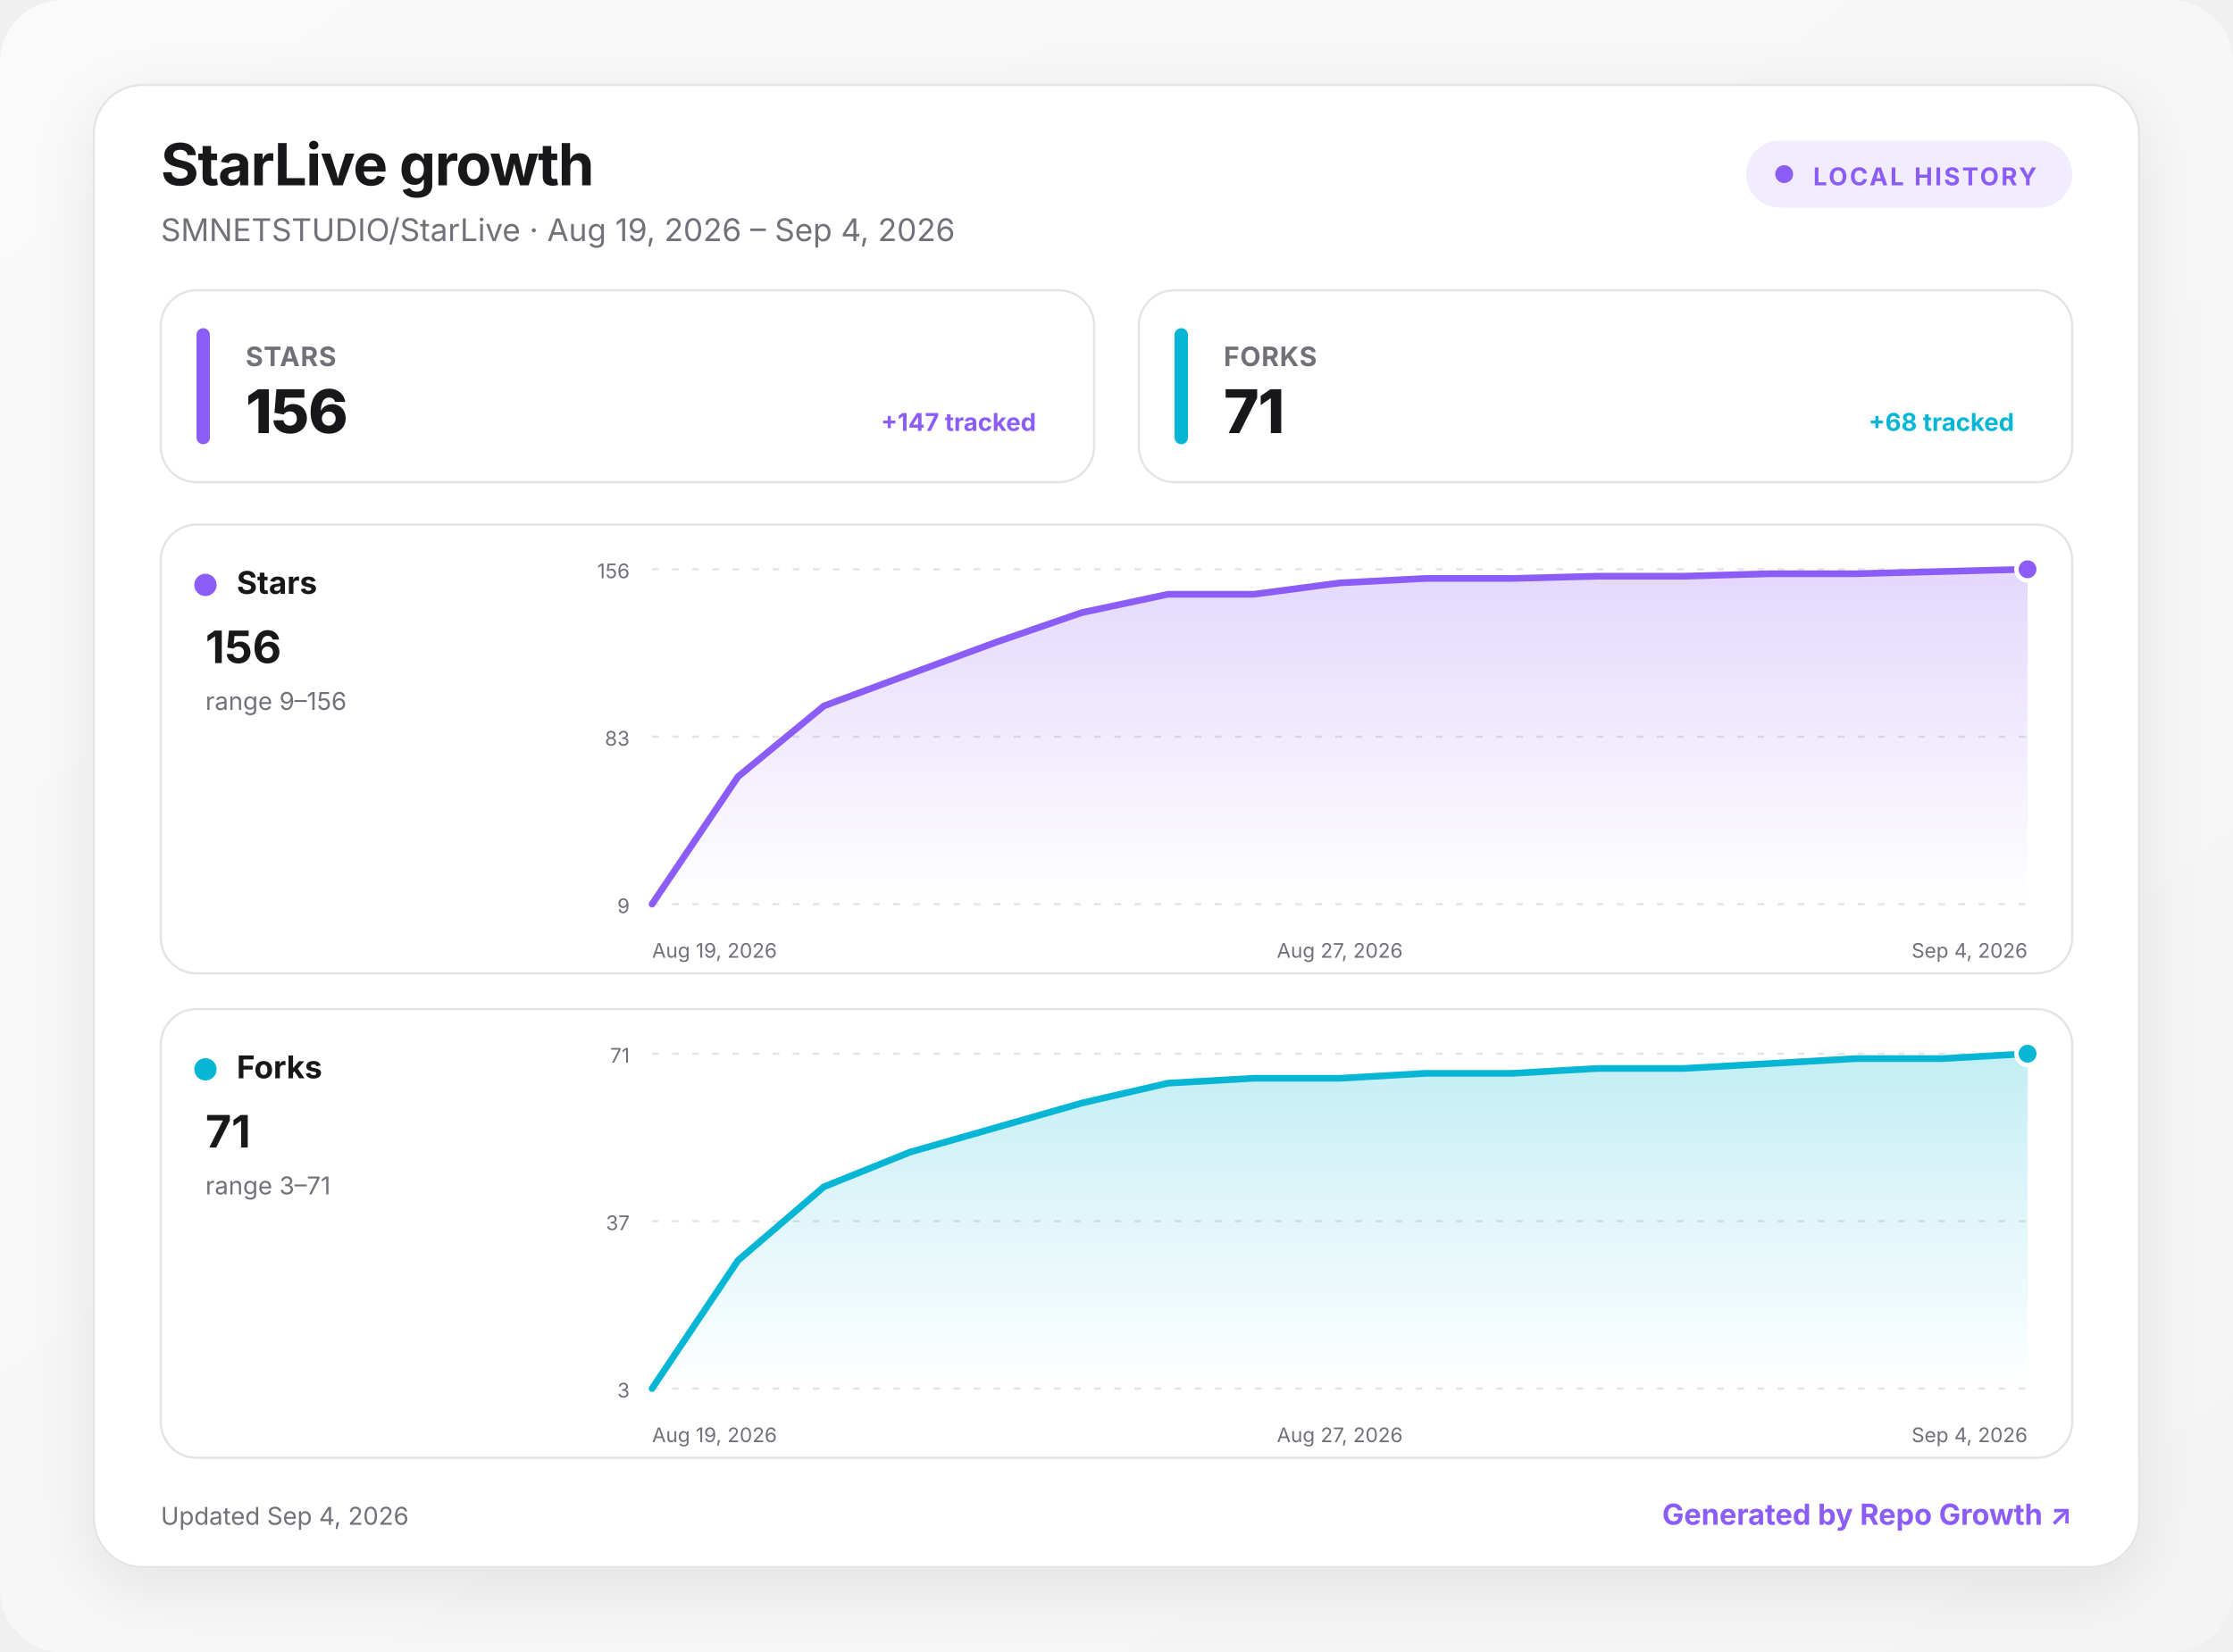
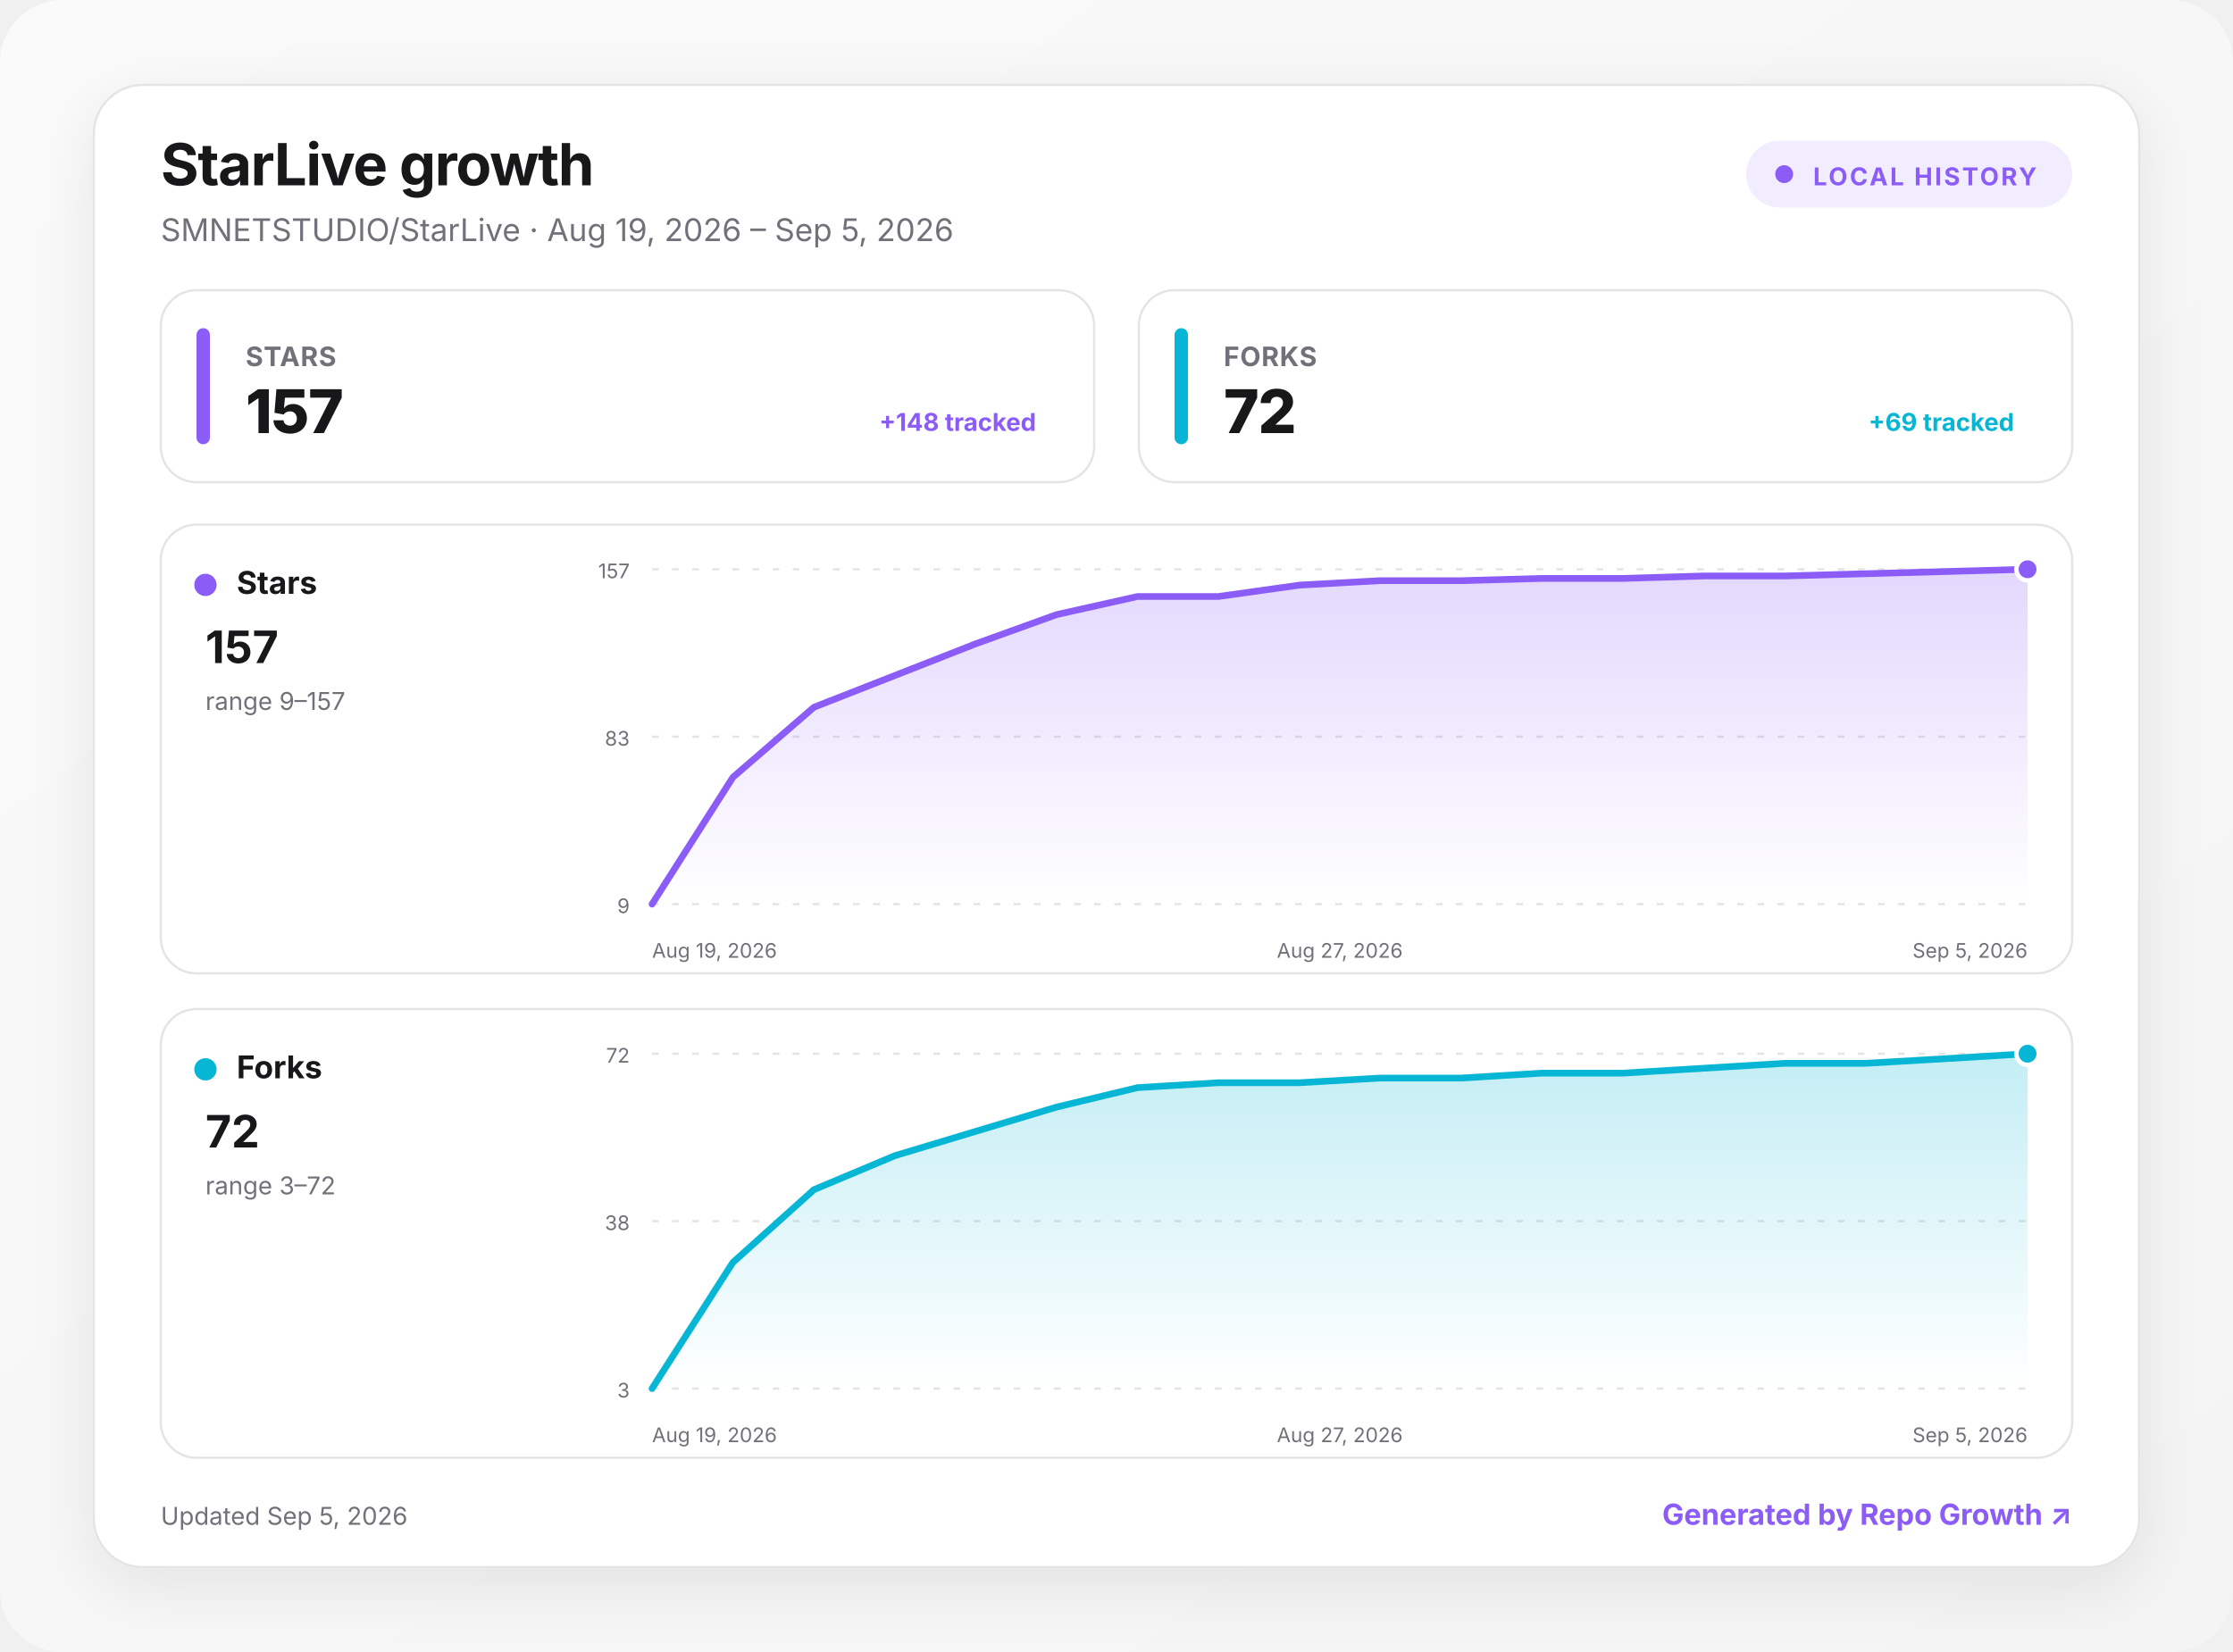
<svg xmlns="http://www.w3.org/2000/svg" width="1000" height="740" viewBox="0 0 1000 740" role="img" aria-labelledby="title desc">
  <defs>
    <linearGradient id="background" x1="0" y1="0" x2="1" y2="1">
      <stop offset="0" stop-color="#fafafa" />
      <stop offset="1" stop-color="#f4f4f5" />
    </linearGradient>
    <linearGradient id="fill-stars" x1="0" y1="0" x2="0" y2="1">
      <stop offset="0" stop-color="#8b5cf6" stop-opacity=".24" />
      <stop offset="1" stop-color="#8b5cf6" stop-opacity="0" />
    </linearGradient>
    <linearGradient id="fill-forks" x1="0" y1="0" x2="0" y2="1">
      <stop offset="0" stop-color="#06b6d4" stop-opacity=".24" />
      <stop offset="1" stop-color="#06b6d4" stop-opacity="0" />
    </linearGradient>
    <filter id="shadow" x="-10%" y="-10%" width="120%" height="130%">
      <feDropShadow dx="0" dy="8" stdDeviation="14" flood-color="#18181b" flood-opacity=".08" />
    </filter>
    <style>
      :root { color-scheme: light dark; }
      .bg { fill: url(#background); }
      .surface { fill: #ffffff; stroke: #e4e4e7; }
      .panel { fill: #ffffff; stroke: #e4e4e7; }
      .primary { fill: #18181b; }
      .secondary { fill: #71717a; }
      .grid { stroke: #e4e4e7; }
      text { font-family: Inter, ui-sans-serif, system-ui, -apple-system, BlinkMacSystemFont, "Segoe UI", sans-serif; }
      @media (prefers-color-scheme: dark) {
        .bg { fill: #09090b; }
        .surface, .panel { fill: #111113; stroke: #27272a; }
        .primary { fill: #fafafa; }
        .secondary { fill: #a1a1aa; }
        .grid { stroke: #27272a; }
      }
    </style>
  </defs>
  <rect class="bg" width="1000" height="740" rx="28" />
  <g transform="translate(42 38)">
    <rect x="0" y="0" width="916" height="664" rx="22" class="surface" filter="url(#shadow)" />
    <text x="30" y="45" class="primary" font-size="26" font-weight="750" letter-spacing="-.5">StarLive growth</text>
-     <text x="30" y="70" class="secondary" font-size="14">SMNETSTUDIO/StarLive · Aug 19, 2026 – Sep 4, 2026</text>
+     <text x="30" y="70" class="secondary" font-size="14">SMNETSTUDIO/StarLive · Aug 19, 2026 – Sep 5, 2026</text>
    <g transform="translate(740 25)">
      <rect width="146" height="30" rx="15" fill="#8b5cf6" fill-opacity=".12" />
      <circle cx="17" cy="15" r="4" fill="#8b5cf6" />
      <text x="30" y="20" fill="#8b5cf6" font-size="11" font-weight="700" letter-spacing="1">LOCAL HISTORY</text>
    </g>
    <g transform="translate(30 92)">
      <rect width="418" height="86" rx="16" class="panel" />
      <rect x="16" y="17" width="6" height="52" rx="3" fill="#8b5cf6" />
      <text x="38" y="34" class="secondary" font-size="12" font-weight="650" letter-spacing=".3">STARS</text>
-       <text x="38" y="64" class="primary" font-size="27" font-weight="760" letter-spacing="-.5">156</text>
-       <text x="392" y="63" text-anchor="end" fill="#8b5cf6" font-size="11" font-weight="650">+147 tracked</text>
+       <text x="38" y="64" class="primary" font-size="27" font-weight="760" letter-spacing="-.5">157</text>
+       <text x="392" y="63" text-anchor="end" fill="#8b5cf6" font-size="11" font-weight="650">+148 tracked</text>
    </g>
    <g transform="translate(468 92)">
      <rect width="418" height="86" rx="16" class="panel" />
      <rect x="16" y="17" width="6" height="52" rx="3" fill="#06b6d4" />
      <text x="38" y="34" class="secondary" font-size="12" font-weight="650" letter-spacing=".3">FORKS</text>
-       <text x="38" y="64" class="primary" font-size="27" font-weight="760" letter-spacing="-.5">71</text>
-       <text x="392" y="63" text-anchor="end" fill="#06b6d4" font-size="11" font-weight="650">+68 tracked</text>
+       <text x="38" y="64" class="primary" font-size="27" font-weight="760" letter-spacing="-.5">72</text>
+       <text x="392" y="63" text-anchor="end" fill="#06b6d4" font-size="11" font-weight="650">+69 tracked</text>
    </g>
    <g transform="translate(30 197)">
      <rect width="856" height="201" rx="16" class="panel" />
      <circle cx="20" cy="27" r="5" fill="#8b5cf6" />
      <text x="34" y="31" class="primary" font-size="14" font-weight="700">Stars</text>
-       <text x="20" y="62" class="primary" font-size="20" font-weight="750">156</text>
-       <text x="20" y="83" class="secondary" font-size="11">range 9–156</text>
+       <text x="20" y="62" class="primary" font-size="20" font-weight="750">157</text>
+       <text x="20" y="83" class="secondary" font-size="11">range 9–157</text>
      <line x1="220" x2="836" y1="20" y2="20" class="grid" stroke-width="1" stroke-dasharray="3 6" />
-       <text x="210" y="24" text-anchor="end" class="secondary" font-size="9">156</text>
+       <text x="210" y="24" text-anchor="end" class="secondary" font-size="9">157</text>
      <line x1="220" x2="836" y1="95" y2="95" class="grid" stroke-width="1" stroke-dasharray="3 6" />
      <text x="210" y="99" text-anchor="end" class="secondary" font-size="9">83</text>
      <line x1="220" x2="836" y1="170" y2="170" class="grid" stroke-width="1" stroke-dasharray="3 6" />
      <text x="210" y="174" text-anchor="end" class="secondary" font-size="9">9</text>
-       <path d="M220 170 L258.5 112.9 L297 81.2 L335.5 66.9 L374 52.7 L412.5 39.4 L451 31.2 L489.5 31.2 L528 26.1 L566.5 24.1 L605 24.1 L643.5 23.1 L682 23.1 L720.5 22 L759 22 L797.5 21 L836 20 L836 170 L220 170 Z" fill="url(#fill-stars)" />
-       <path d="M220 170 L258.5 112.9 L297 81.2 L335.5 66.9 L374 52.7 L412.5 39.4 L451 31.2 L489.5 31.2 L528 26.1 L566.5 24.1 L605 24.1 L643.5 23.1 L682 23.1 L720.5 22 L759 22 L797.5 21 L836 20" fill="none" stroke="#8b5cf6" stroke-width="3" stroke-linecap="round" stroke-linejoin="round" />
+       <path d="M220 170 L256.2 113.2 L292.5 81.8 L328.7 67.6 L364.9 53.4 L401.2 40.3 L437.4 32.2 L473.6 32.2 L509.9 27.1 L546.1 25.1 L582.4 25.1 L618.6 24.1 L654.8 24.1 L691.1 23 L727.3 23 L763.5 22 L799.8 21 L836 20 L836 170 L220 170 Z" fill="url(#fill-stars)" />
+       <path d="M220 170 L256.2 113.2 L292.5 81.8 L328.7 67.6 L364.9 53.4 L401.2 40.3 L437.4 32.2 L473.6 32.2 L509.9 27.1 L546.1 25.1 L582.4 25.1 L618.6 24.1 L654.8 24.1 L691.1 23 L727.3 23 L763.5 22 L799.8 21 L836 20" fill="none" stroke="#8b5cf6" stroke-width="3" stroke-linecap="round" stroke-linejoin="round" />
      <circle cx="836" cy="20" r="5" fill="#8b5cf6" stroke="#fff" stroke-width="2" />
      <text x="220" y="194" text-anchor="start" class="secondary" font-size="9">Aug 19, 2026</text>
      <text x="528" y="194" text-anchor="middle" class="secondary" font-size="9">Aug 27, 2026</text>
-       <text x="836" y="194" text-anchor="end" class="secondary" font-size="9">Sep 4, 2026</text>
+       <text x="836" y="194" text-anchor="end" class="secondary" font-size="9">Sep 5, 2026</text>
    </g>
    <g transform="translate(30 414)">
      <rect width="856" height="201" rx="16" class="panel" />
      <circle cx="20" cy="27" r="5" fill="#06b6d4" />
      <text x="34" y="31" class="primary" font-size="14" font-weight="700">Forks</text>
-       <text x="20" y="62" class="primary" font-size="20" font-weight="750">71</text>
-       <text x="20" y="83" class="secondary" font-size="11">range 3–71</text>
+       <text x="20" y="62" class="primary" font-size="20" font-weight="750">72</text>
+       <text x="20" y="83" class="secondary" font-size="11">range 3–72</text>
      <line x1="220" x2="836" y1="20" y2="20" class="grid" stroke-width="1" stroke-dasharray="3 6" />
-       <text x="210" y="24" text-anchor="end" class="secondary" font-size="9">71</text>
+       <text x="210" y="24" text-anchor="end" class="secondary" font-size="9">72</text>
      <line x1="220" x2="836" y1="95" y2="95" class="grid" stroke-width="1" stroke-dasharray="3 6" />
-       <text x="210" y="99" text-anchor="end" class="secondary" font-size="9">37</text>
+       <text x="210" y="99" text-anchor="end" class="secondary" font-size="9">38</text>
      <line x1="220" x2="836" y1="170" y2="170" class="grid" stroke-width="1" stroke-dasharray="3 6" />
      <text x="210" y="174" text-anchor="end" class="secondary" font-size="9">3</text>
-       <path d="M220 170 L258.5 112.6 L297 79.6 L335.5 64.1 L374 53.1 L412.5 42.1 L451 33.2 L489.5 31 L528 31 L566.5 28.8 L605 28.8 L643.5 26.6 L682 26.6 L720.5 24.4 L759 22.2 L797.5 22.2 L836 20 L836 170 L220 170 Z" fill="url(#fill-forks)" />
-       <path d="M220 170 L258.5 112.6 L297 79.6 L335.5 64.1 L374 53.1 L412.5 42.1 L451 33.2 L489.5 31 L528 31 L566.5 28.8 L605 28.8 L643.5 26.6 L682 26.6 L720.5 24.4 L759 22.2 L797.5 22.2 L836 20" fill="none" stroke="#06b6d4" stroke-width="3" stroke-linecap="round" stroke-linejoin="round" />
+       <path d="M220 170 L256.2 113.5 L292.5 80.9 L328.7 65.7 L364.9 54.8 L401.2 43.9 L437.4 35.2 L473.6 33 L509.9 33 L546.1 30.9 L582.4 30.9 L618.6 28.7 L654.8 28.7 L691.1 26.5 L727.3 24.3 L763.5 24.3 L799.8 22.2 L836 20 L836 170 L220 170 Z" fill="url(#fill-forks)" />
+       <path d="M220 170 L256.2 113.5 L292.5 80.9 L328.7 65.7 L364.9 54.8 L401.2 43.9 L437.4 35.2 L473.6 33 L509.9 33 L546.1 30.9 L582.4 30.9 L618.6 28.7 L654.8 28.7 L691.1 26.5 L727.3 24.3 L763.5 24.3 L799.8 22.2 L836 20" fill="none" stroke="#06b6d4" stroke-width="3" stroke-linecap="round" stroke-linejoin="round" />
      <circle cx="836" cy="20" r="5" fill="#06b6d4" stroke="#fff" stroke-width="2" />
      <text x="220" y="194" text-anchor="start" class="secondary" font-size="9">Aug 19, 2026</text>
      <text x="528" y="194" text-anchor="middle" class="secondary" font-size="9">Aug 27, 2026</text>
-       <text x="836" y="194" text-anchor="end" class="secondary" font-size="9">Sep 4, 2026</text>
+       <text x="836" y="194" text-anchor="end" class="secondary" font-size="9">Sep 5, 2026</text>
    </g>
-     <text x="30" y="645" class="secondary" font-size="11">Updated Sep 4, 2026</text>
+     <text x="30" y="645" class="secondary" font-size="11">Updated Sep 5, 2026</text>
    <a href="https://github.com/MacRimi/repo-growth" target="_blank" aria-label="Open the Repo Growth project">
      <text x="886" y="645" fill="#8b5cf6" text-anchor="end" font-size="13" font-weight="700">Generated by Repo Growth ↗</text>
    </a>
  </g>
</svg>
